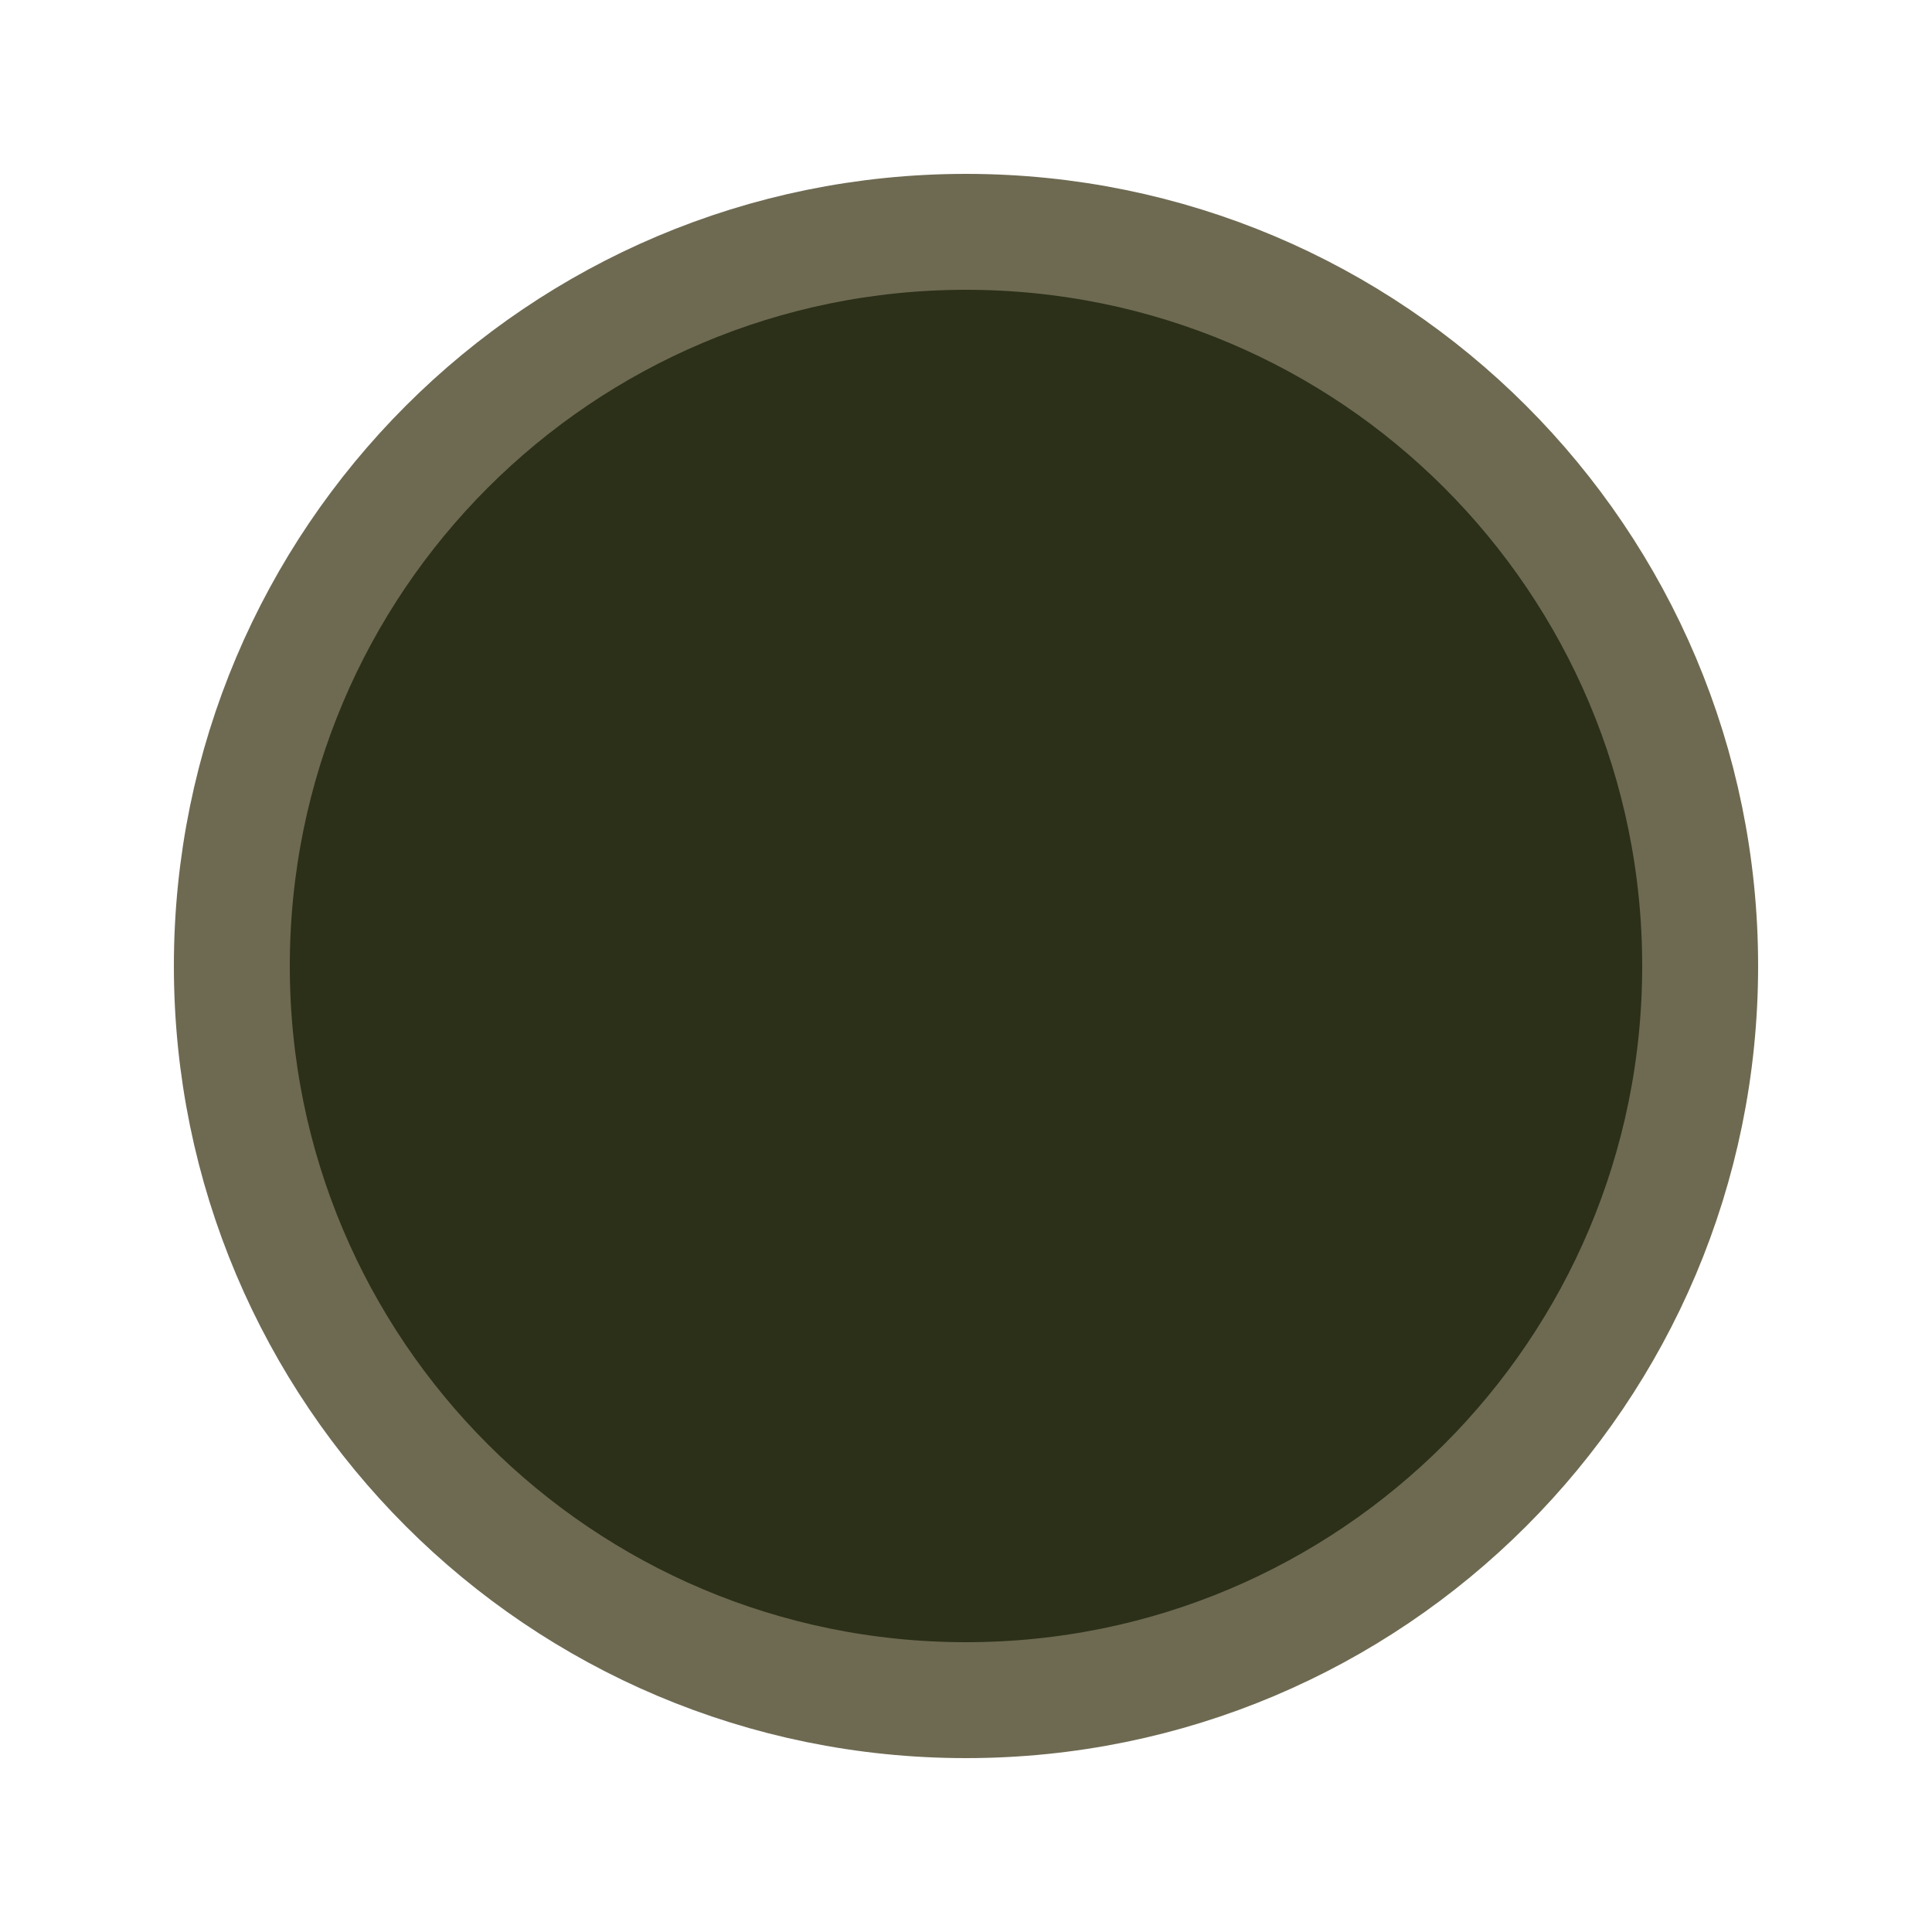
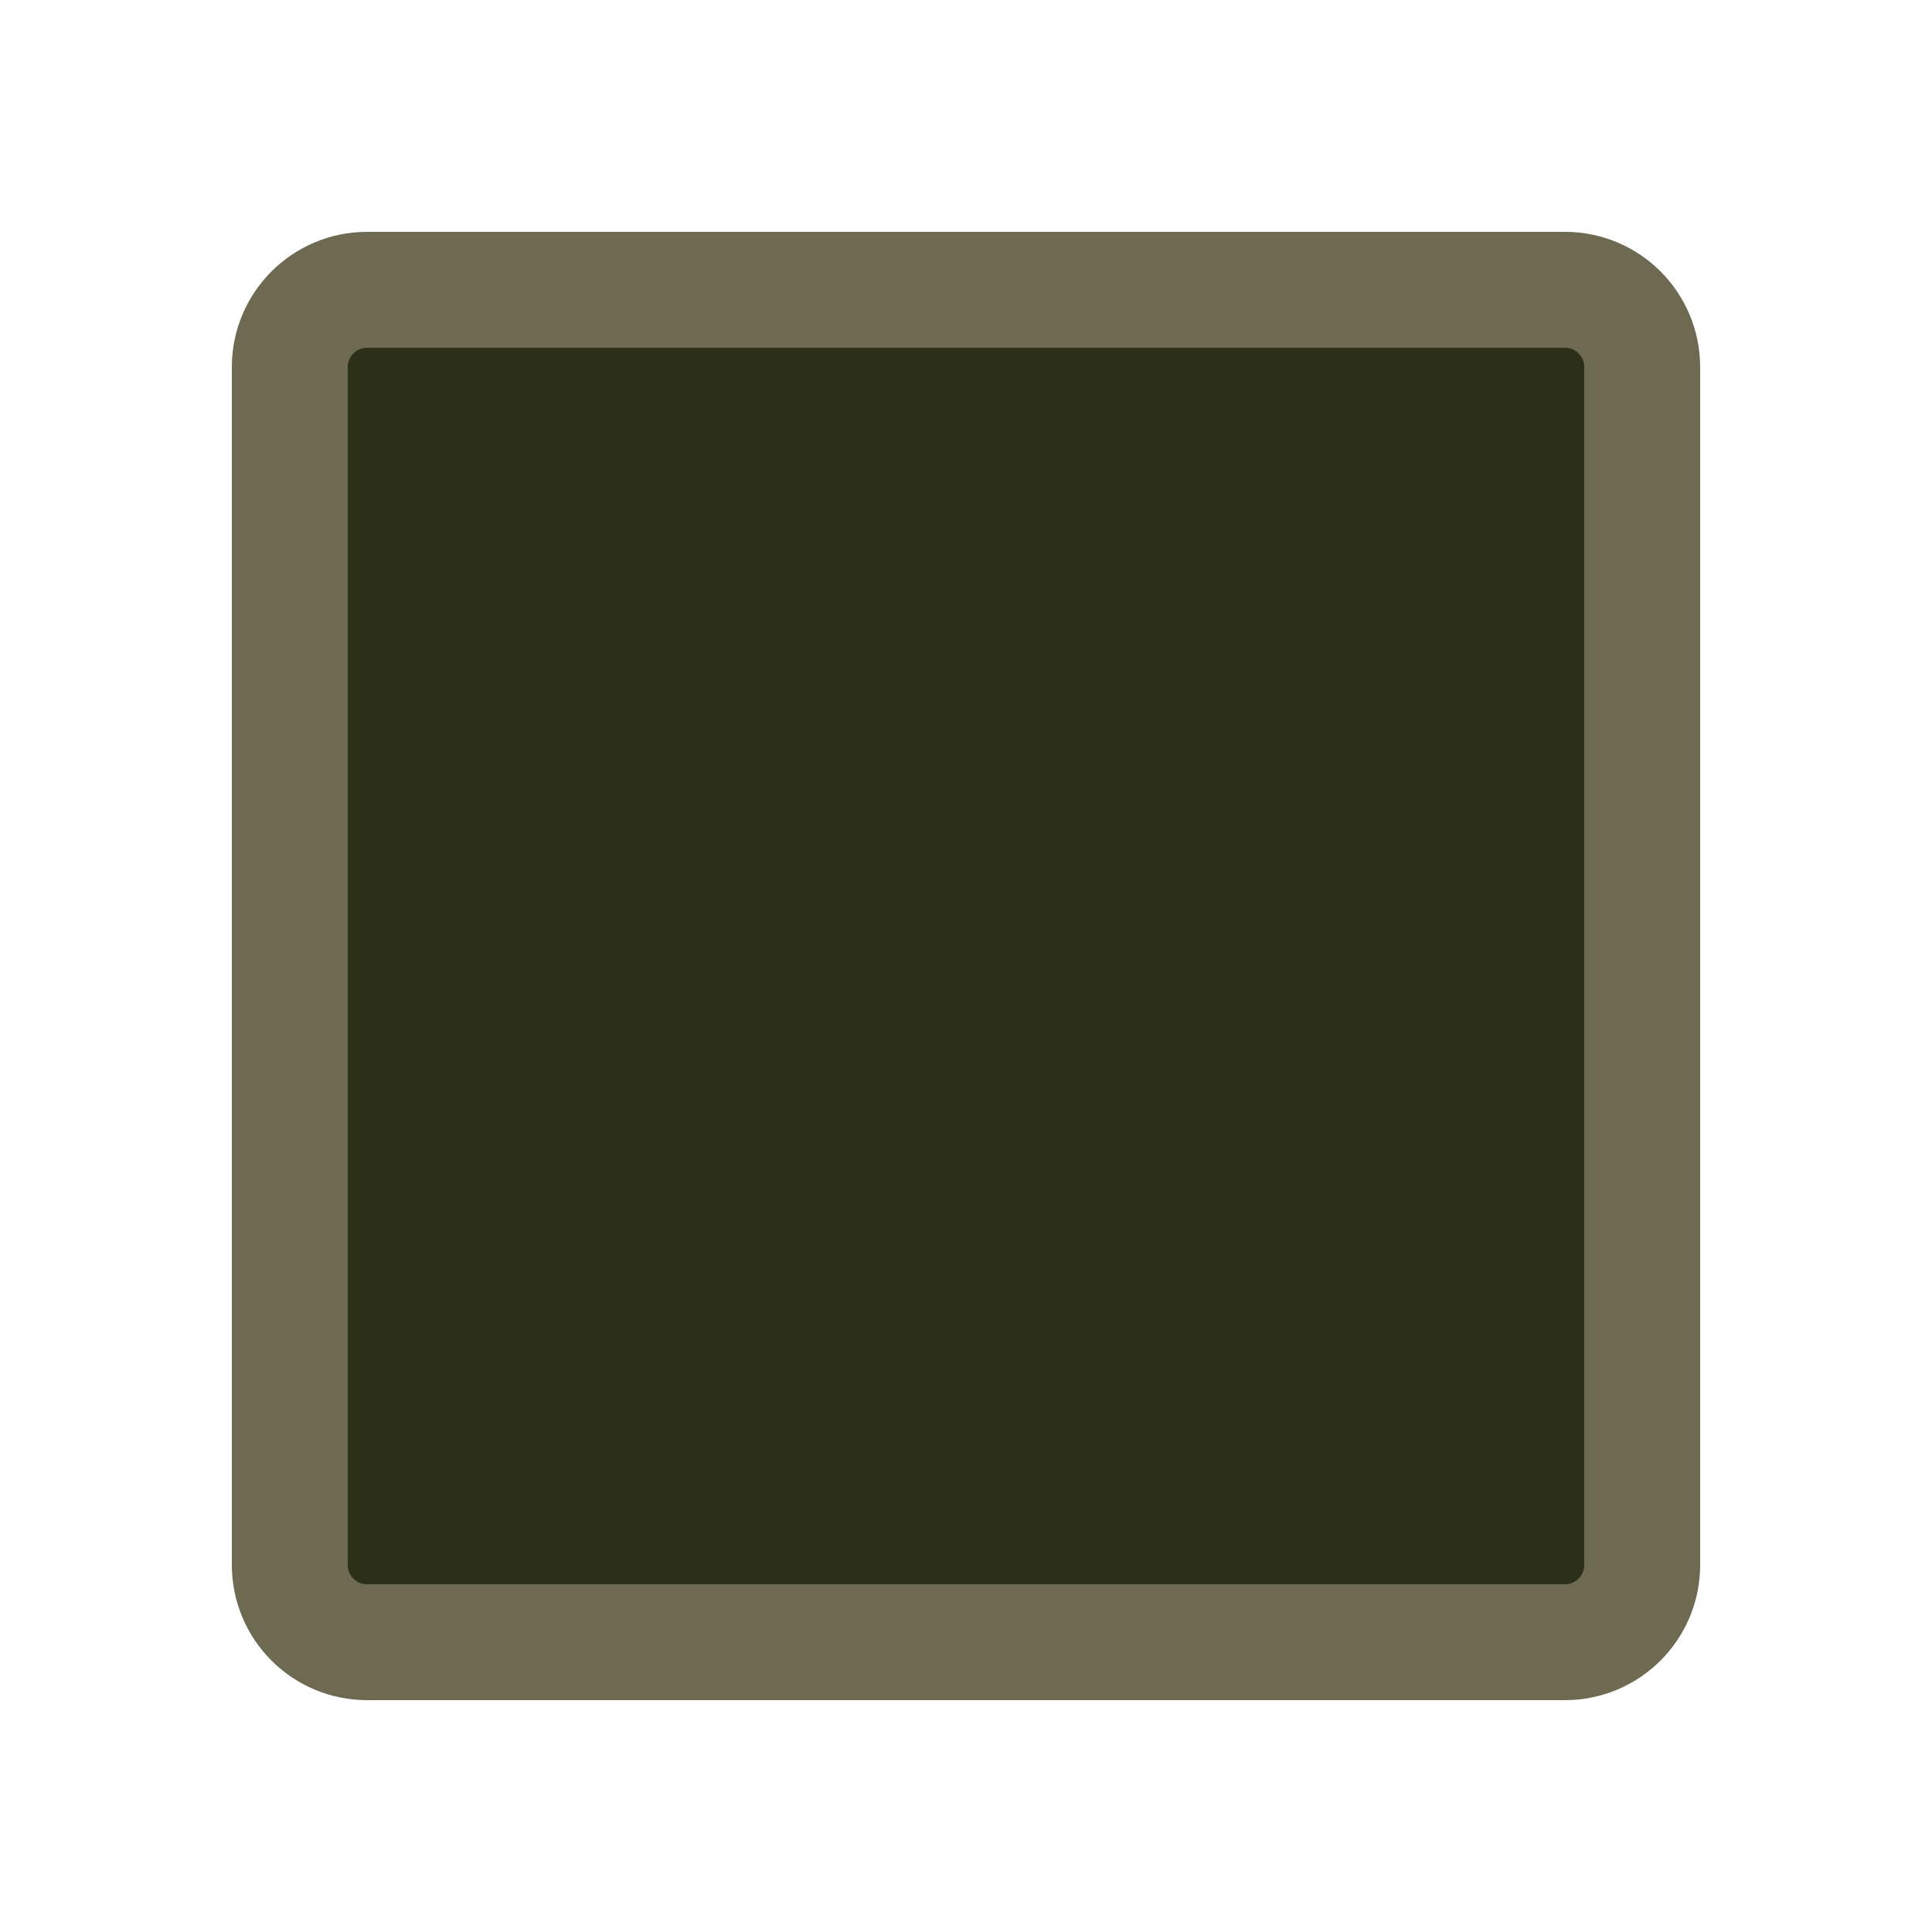
<svg width="100" height="100" viewBox="0 0 100 100">
-   <path style="fill:#2c3018;stroke:#6e6a52;stroke-width:6" d="M 50,12 C 71,12 88,29 88,50 C 88,71 71,88 50,88            C 29,88 12,71 12,50 C 12,29 29,12 50,12 Z" />
+   <rect x="15" y="15" width="70" height="70" rx="4" ry="4" style="fill:#2c3018;stroke:#6e6a52;stroke-width:6" />
</svg>
